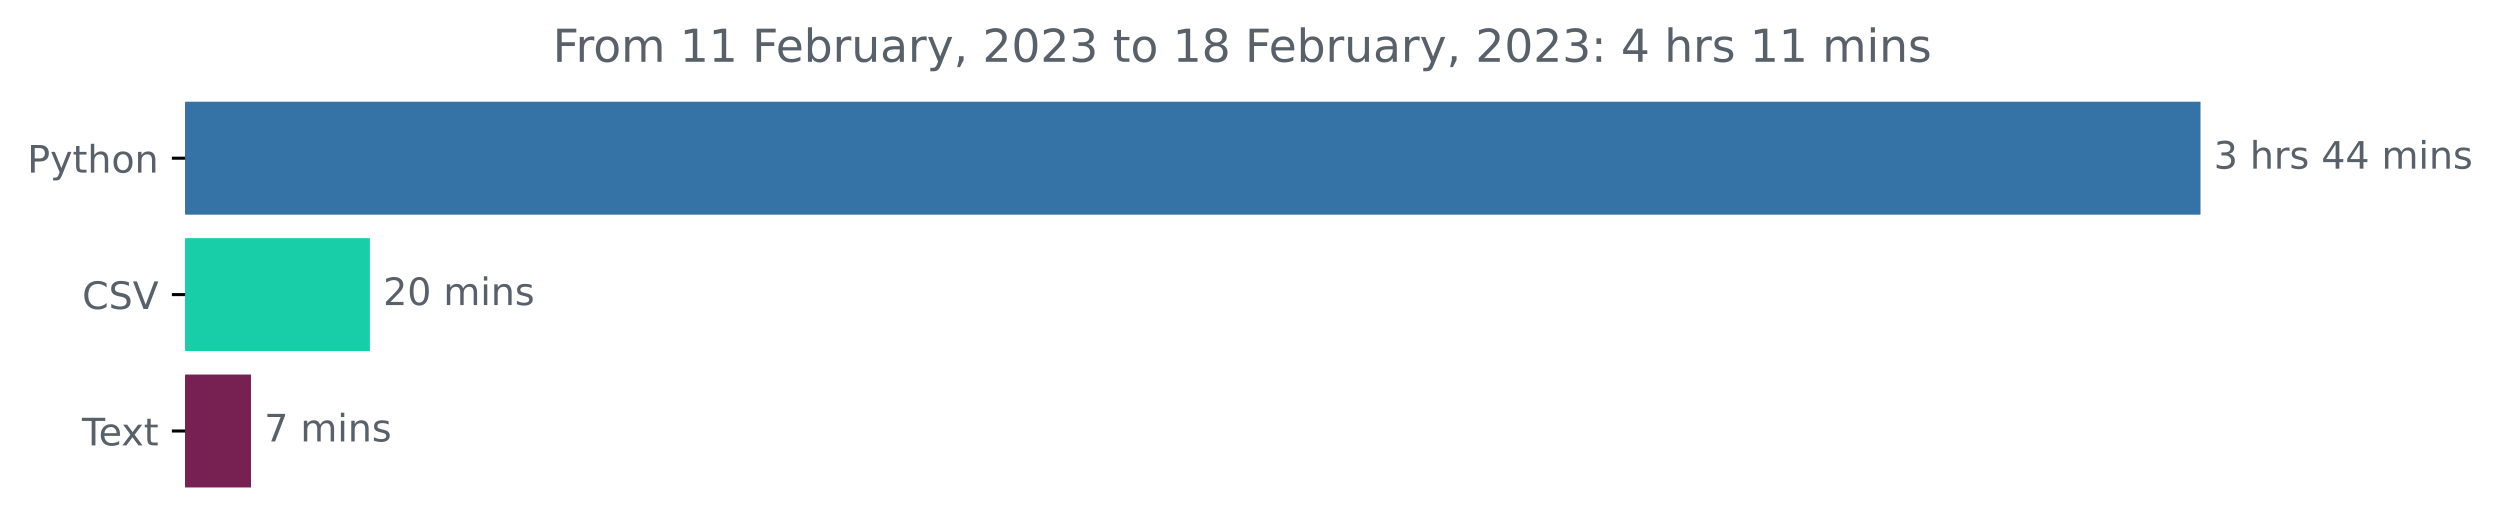
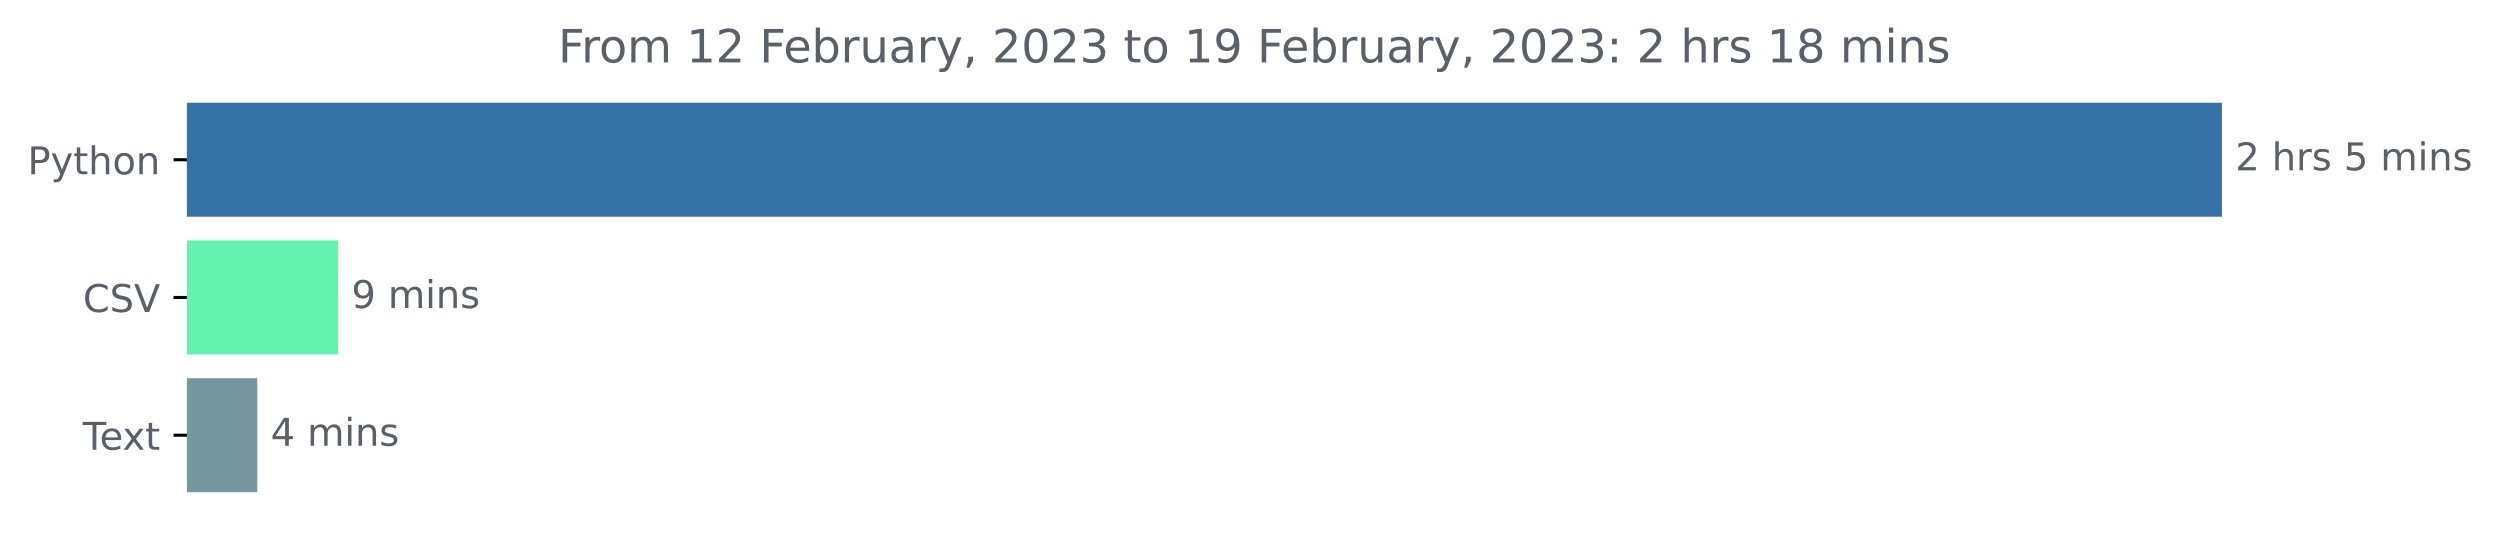
- <svg xmlns="http://www.w3.org/2000/svg" xmlns:xlink="http://www.w3.org/1999/xlink" width="659.836pt" height="140.398pt" viewBox="0 0 659.836 140.398" version="1.1">
+ <svg xmlns="http://www.w3.org/2000/svg" xmlns:xlink="http://www.w3.org/1999/xlink" width="653.474pt" height="140.398pt" viewBox="0 0 653.474 140.398" version="1.1">
  <defs>
    <style type="text/css">*{stroke-linejoin: round; stroke-linecap: butt}</style>
  </defs>
  <g id="figure_1">
    <g id="patch_1">
-       <path d="M 0 140.398  L 659.836 140.398  L 659.836 0  L 0 0  L 0 140.398  z " style="fill: none" />
+       <path d="M 0 140.398  L 653.474 140.398  L 653.474 0  L 0 0  L 0 140.398  z " style="fill: none" />
    </g>
    <g id="axes_1">
      <g id="patch_2">
-         <path d="M 48.862 27.358  L 580.291 27.358  L 580.291 56.158  L 48.862 56.158  z " clip-path="url(#pa62f8b082a)" style="fill: #3572a5; stroke: #3572a5; stroke-linejoin: miter" />
+         <path d="M 48.862 27.358  L 580.291 27.358  L 580.291 56.158  L 48.862 56.158  z " clip-path="url(#p6f6ce8bbe1)" style="fill: #3572a5; stroke: #3572a5; stroke-linejoin: miter" />
      </g>
      <g id="patch_3">
-         <path d="M 48.862 63.358  L 97.125 63.358  L 97.125 92.158  L 48.862 92.158  z " clip-path="url(#pa62f8b082a)" style="fill: #17cea9; stroke: #17cea9; stroke-linejoin: miter" />
+         <path d="M 48.862 63.358  L 87.868 63.358  L 87.868 92.158  L 48.862 92.158  z " clip-path="url(#p6f6ce8bbe1)" style="fill: #65f2af; stroke: #65f2af; stroke-linejoin: miter" />
      </g>
      <g id="patch_4">
-         <path d="M 48.862 99.358  L 65.746 99.358  L 65.746 128.158  L 48.862 128.158  z " clip-path="url(#pa62f8b082a)" style="fill: #772052; stroke: #772052; stroke-linejoin: miter" />
+         <path d="M 48.862 99.358  L 66.747 99.358  L 66.747 128.158  L 48.862 128.158  z " clip-path="url(#p6f6ce8bbe1)" style="fill: #7797a0; stroke: #7797a0; stroke-linejoin: miter" />
      </g>
      <g id="matplotlib.axis_1" />
      <g id="matplotlib.axis_2">
        <g id="ytick_1">
          <g id="line2d_1">
            <defs>
-               <path id="m1e8f5c86d7" d="M 0 0  L -3.5 0  " style="stroke: #000000; stroke-width: 0.8" />
+               <path id="m9c112e8aa6" d="M 0 0  L -3.5 0  " style="stroke: #000000; stroke-width: 0.8" />
            </defs>
            <g>
-               <use xlink:href="#m1e8f5c86d7" x="48.862" y="41.758" style="stroke: #000000; stroke-width: 0.8" />
+               <use xlink:href="#m9c112e8aa6" x="48.862" y="41.758" style="stroke: #000000; stroke-width: 0.8" />
            </g>
          </g>
          <g id="text_1">
            <g style="fill: #586069" transform="translate(7.2 45.55734)scale(0.1 -0.1)">
              <defs>
                <path id="DejaVuSans-50" d="M 1259 4147  L 1259 2394  L 2053 2394  Q 2494 2394 2734 2622  Q 2975 2850 2975 3272  Q 2975 3691 2734 3919  Q 2494 4147 2053 4147  L 1259 4147  z M 628 4666  L 2053 4666  Q 2838 4666 3239 4311  Q 3641 3956 3641 3272  Q 3641 2581 3239 2228  Q 2838 1875 2053 1875  L 1259 1875  L 1259 0  L 628 0  L 628 4666  z " transform="scale(0.015625)" />
                <path id="DejaVuSans-79" d="M 2059 -325  Q 1816 -950 1584 -1140  Q 1353 -1331 966 -1331  L 506 -1331  L 506 -850  L 844 -850  Q 1081 -850 1212 -737  Q 1344 -625 1503 -206  L 1606 56  L 191 3500  L 800 3500  L 1894 763  L 2988 3500  L 3597 3500  L 2059 -325  z " transform="scale(0.015625)" />
                <path id="DejaVuSans-74" d="M 1172 4494  L 1172 3500  L 2356 3500  L 2356 3053  L 1172 3053  L 1172 1153  Q 1172 725 1289 603  Q 1406 481 1766 481  L 2356 481  L 2356 0  L 1766 0  Q 1100 0 847 248  Q 594 497 594 1153  L 594 3053  L 172 3053  L 172 3500  L 594 3500  L 594 4494  L 1172 4494  z " transform="scale(0.015625)" />
                <path id="DejaVuSans-68" d="M 3513 2113  L 3513 0  L 2938 0  L 2938 2094  Q 2938 2591 2744 2837  Q 2550 3084 2163 3084  Q 1697 3084 1428 2787  Q 1159 2491 1159 1978  L 1159 0  L 581 0  L 581 4863  L 1159 4863  L 1159 2956  Q 1366 3272 1645 3428  Q 1925 3584 2291 3584  Q 2894 3584 3203 3211  Q 3513 2838 3513 2113  z " transform="scale(0.015625)" />
                <path id="DejaVuSans-6f" d="M 1959 3097  Q 1497 3097 1228 2736  Q 959 2375 959 1747  Q 959 1119 1226 758  Q 1494 397 1959 397  Q 2419 397 2687 759  Q 2956 1122 2956 1747  Q 2956 2369 2687 2733  Q 2419 3097 1959 3097  z M 1959 3584  Q 2709 3584 3137 3096  Q 3566 2609 3566 1747  Q 3566 888 3137 398  Q 2709 -91 1959 -91  Q 1206 -91 779 398  Q 353 888 353 1747  Q 353 2609 779 3096  Q 1206 3584 1959 3584  z " transform="scale(0.015625)" />
                <path id="DejaVuSans-6e" d="M 3513 2113  L 3513 0  L 2938 0  L 2938 2094  Q 2938 2591 2744 2837  Q 2550 3084 2163 3084  Q 1697 3084 1428 2787  Q 1159 2491 1159 1978  L 1159 0  L 581 0  L 581 3500  L 1159 3500  L 1159 2956  Q 1366 3272 1645 3428  Q 1925 3584 2291 3584  Q 2894 3584 3203 3211  Q 3513 2838 3513 2113  z " transform="scale(0.015625)" />
              </defs>
              <use xlink:href="#DejaVuSans-50" />
              <use xlink:href="#DejaVuSans-79" x="60.303" />
              <use xlink:href="#DejaVuSans-74" x="119.482" />
              <use xlink:href="#DejaVuSans-68" x="158.691" />
              <use xlink:href="#DejaVuSans-6f" x="222.07" />
              <use xlink:href="#DejaVuSans-6e" x="283.252" />
            </g>
          </g>
        </g>
        <g id="ytick_2">
          <g id="line2d_2">
            <g>
-               <use xlink:href="#m1e8f5c86d7" x="48.862" y="77.758" style="stroke: #000000; stroke-width: 0.8" />
+               <use xlink:href="#m9c112e8aa6" x="48.862" y="77.758" style="stroke: #000000; stroke-width: 0.8" />
            </g>
          </g>
          <g id="text_2">
            <g style="fill: #586069" transform="translate(21.69063 81.55734)scale(0.1 -0.1)">
              <defs>
                <path id="DejaVuSans-43" d="M 4122 4306  L 4122 3641  Q 3803 3938 3442 4084  Q 3081 4231 2675 4231  Q 1875 4231 1450 3742  Q 1025 3253 1025 2328  Q 1025 1406 1450 917  Q 1875 428 2675 428  Q 3081 428 3442 575  Q 3803 722 4122 1019  L 4122 359  Q 3791 134 3420 21  Q 3050 -91 2638 -91  Q 1578 -91 968 557  Q 359 1206 359 2328  Q 359 3453 968 4101  Q 1578 4750 2638 4750  Q 3056 4750 3426 4639  Q 3797 4528 4122 4306  z " transform="scale(0.015625)" />
                <path id="DejaVuSans-53" d="M 3425 4513  L 3425 3897  Q 3066 4069 2747 4153  Q 2428 4238 2131 4238  Q 1616 4238 1336 4038  Q 1056 3838 1056 3469  Q 1056 3159 1242 3001  Q 1428 2844 1947 2747  L 2328 2669  Q 3034 2534 3370 2195  Q 3706 1856 3706 1288  Q 3706 609 3251 259  Q 2797 -91 1919 -91  Q 1588 -91 1214 -16  Q 841 59 441 206  L 441 856  Q 825 641 1194 531  Q 1563 422 1919 422  Q 2459 422 2753 634  Q 3047 847 3047 1241  Q 3047 1584 2836 1778  Q 2625 1972 2144 2069  L 1759 2144  Q 1053 2284 737 2584  Q 422 2884 422 3419  Q 422 4038 858 4394  Q 1294 4750 2059 4750  Q 2388 4750 2728 4690  Q 3069 4631 3425 4513  z " transform="scale(0.015625)" />
                <path id="DejaVuSans-56" d="M 1831 0  L 50 4666  L 709 4666  L 2188 738  L 3669 4666  L 4325 4666  L 2547 0  L 1831 0  z " transform="scale(0.015625)" />
              </defs>
              <use xlink:href="#DejaVuSans-43" />
              <use xlink:href="#DejaVuSans-53" x="69.824" />
              <use xlink:href="#DejaVuSans-56" x="133.301" />
            </g>
          </g>
        </g>
        <g id="ytick_3">
          <g id="line2d_3">
            <g>
-               <use xlink:href="#m1e8f5c86d7" x="48.862" y="113.758" style="stroke: #000000; stroke-width: 0.8" />
+               <use xlink:href="#m9c112e8aa6" x="48.862" y="113.758" style="stroke: #000000; stroke-width: 0.8" />
            </g>
          </g>
          <g id="text_3">
            <g style="fill: #586069" transform="translate(21.6375 117.5573)scale(0.1 -0.1)">
              <defs>
                <path id="DejaVuSans-54" d="M -19 4666  L 3928 4666  L 3928 4134  L 2272 4134  L 2272 0  L 1638 0  L 1638 4134  L -19 4134  L -19 4666  z " transform="scale(0.015625)" />
                <path id="DejaVuSans-65" d="M 3597 1894  L 3597 1613  L 953 1613  Q 991 1019 1311 708  Q 1631 397 2203 397  Q 2534 397 2845 478  Q 3156 559 3463 722  L 3463 178  Q 3153 47 2828 -22  Q 2503 -91 2169 -91  Q 1331 -91 842 396  Q 353 884 353 1716  Q 353 2575 817 3079  Q 1281 3584 2069 3584  Q 2775 3584 3186 3129  Q 3597 2675 3597 1894  z M 3022 2063  Q 3016 2534 2758 2815  Q 2500 3097 2075 3097  Q 1594 3097 1305 2825  Q 1016 2553 972 2059  L 3022 2063  z " transform="scale(0.015625)" />
                <path id="DejaVuSans-78" d="M 3513 3500  L 2247 1797  L 3578 0  L 2900 0  L 1881 1375  L 863 0  L 184 0  L 1544 1831  L 300 3500  L 978 3500  L 1906 2253  L 2834 3500  L 3513 3500  z " transform="scale(0.015625)" />
              </defs>
              <use xlink:href="#DejaVuSans-54" />
              <use xlink:href="#DejaVuSans-65" x="44.084" />
              <use xlink:href="#DejaVuSans-78" x="103.857" />
              <use xlink:href="#DejaVuSans-74" x="163.037" />
            </g>
          </g>
        </g>
      </g>
      <g id="text_4">
        <g style="fill: #586069" transform="translate(584.2911 44.5175)scale(0.1 -0.1)">
          <defs>
-             <path id="DejaVuSans-33" d="M 2597 2516  Q 3050 2419 3304 2112  Q 3559 1806 3559 1356  Q 3559 666 3084 287  Q 2609 -91 1734 -91  Q 1441 -91 1130 -33  Q 819 25 488 141  L 488 750  Q 750 597 1062 519  Q 1375 441 1716 441  Q 2309 441 2620 675  Q 2931 909 2931 1356  Q 2931 1769 2642 2001  Q 2353 2234 1838 2234  L 1294 2234  L 1294 2753  L 1863 2753  Q 2328 2753 2575 2939  Q 2822 3125 2822 3475  Q 2822 3834 2567 4026  Q 2313 4219 1838 4219  Q 1578 4219 1281 4162  Q 984 4106 628 3988  L 628 4550  Q 988 4650 1302 4700  Q 1616 4750 1894 4750  Q 2613 4750 3031 4423  Q 3450 4097 3450 3541  Q 3450 3153 3228 2886  Q 3006 2619 2597 2516  z " transform="scale(0.015625)" />
+             <path id="DejaVuSans-32" d="M 1228 531  L 3431 531  L 3431 0  L 469 0  L 469 531  Q 828 903 1448 1529  Q 2069 2156 2228 2338  Q 2531 2678 2651 2914  Q 2772 3150 2772 3378  Q 2772 3750 2511 3984  Q 2250 4219 1831 4219  Q 1534 4219 1204 4116  Q 875 4013 500 3803  L 500 4441  Q 881 4594 1212 4672  Q 1544 4750 1819 4750  Q 2544 4750 2975 4387  Q 3406 4025 3406 3419  Q 3406 3131 3298 2873  Q 3191 2616 2906 2266  Q 2828 2175 2409 1742  Q 1991 1309 1228 531  z " transform="scale(0.015625)" />
            <path id="DejaVuSans-20" transform="scale(0.015625)" />
            <path id="DejaVuSans-72" d="M 2631 2963  Q 2534 3019 2420 3045  Q 2306 3072 2169 3072  Q 1681 3072 1420 2755  Q 1159 2438 1159 1844  L 1159 0  L 581 0  L 581 3500  L 1159 3500  L 1159 2956  Q 1341 3275 1631 3429  Q 1922 3584 2338 3584  Q 2397 3584 2469 3576  Q 2541 3569 2628 3553  L 2631 2963  z " transform="scale(0.015625)" />
            <path id="DejaVuSans-73" d="M 2834 3397  L 2834 2853  Q 2591 2978 2328 3040  Q 2066 3103 1784 3103  Q 1356 3103 1142 2972  Q 928 2841 928 2578  Q 928 2378 1081 2264  Q 1234 2150 1697 2047  L 1894 2003  Q 2506 1872 2764 1633  Q 3022 1394 3022 966  Q 3022 478 2636 193  Q 2250 -91 1575 -91  Q 1294 -91 989 -36  Q 684 19 347 128  L 347 722  Q 666 556 975 473  Q 1284 391 1588 391  Q 1994 391 2212 530  Q 2431 669 2431 922  Q 2431 1156 2273 1281  Q 2116 1406 1581 1522  L 1381 1569  Q 847 1681 609 1914  Q 372 2147 372 2553  Q 372 3047 722 3315  Q 1072 3584 1716 3584  Q 2034 3584 2315 3537  Q 2597 3491 2834 3397  z " transform="scale(0.015625)" />
-             <path id="DejaVuSans-34" d="M 2419 4116  L 825 1625  L 2419 1625  L 2419 4116  z M 2253 4666  L 3047 4666  L 3047 1625  L 3713 1625  L 3713 1100  L 3047 1100  L 3047 0  L 2419 0  L 2419 1100  L 313 1100  L 313 1709  L 2253 4666  z " transform="scale(0.015625)" />
+             <path id="DejaVuSans-35" d="M 691 4666  L 3169 4666  L 3169 4134  L 1269 4134  L 1269 2991  Q 1406 3038 1543 3061  Q 1681 3084 1819 3084  Q 2600 3084 3056 2656  Q 3513 2228 3513 1497  Q 3513 744 3044 326  Q 2575 -91 1722 -91  Q 1428 -91 1123 -41  Q 819 9 494 109  L 494 744  Q 775 591 1075 516  Q 1375 441 1709 441  Q 2250 441 2565 725  Q 2881 1009 2881 1497  Q 2881 1984 2565 2268  Q 2250 2553 1709 2553  Q 1456 2553 1204 2497  Q 953 2441 691 2322  L 691 4666  z " transform="scale(0.015625)" />
            <path id="DejaVuSans-6d" d="M 3328 2828  Q 3544 3216 3844 3400  Q 4144 3584 4550 3584  Q 5097 3584 5394 3201  Q 5691 2819 5691 2113  L 5691 0  L 5113 0  L 5113 2094  Q 5113 2597 4934 2840  Q 4756 3084 4391 3084  Q 3944 3084 3684 2787  Q 3425 2491 3425 1978  L 3425 0  L 2847 0  L 2847 2094  Q 2847 2600 2669 2842  Q 2491 3084 2119 3084  Q 1678 3084 1418 2786  Q 1159 2488 1159 1978  L 1159 0  L 581 0  L 581 3500  L 1159 3500  L 1159 2956  Q 1356 3278 1631 3431  Q 1906 3584 2284 3584  Q 2666 3584 2933 3390  Q 3200 3197 3328 2828  z " transform="scale(0.015625)" />
            <path id="DejaVuSans-69" d="M 603 3500  L 1178 3500  L 1178 0  L 603 0  L 603 3500  z M 603 4863  L 1178 4863  L 1178 4134  L 603 4134  L 603 4863  z " transform="scale(0.015625)" />
          </defs>
-           <use xlink:href="#DejaVuSans-33" />
+           <use xlink:href="#DejaVuSans-32" />
          <use xlink:href="#DejaVuSans-20" x="63.623" />
          <use xlink:href="#DejaVuSans-68" x="95.41" />
          <use xlink:href="#DejaVuSans-72" x="158.789" />
          <use xlink:href="#DejaVuSans-73" x="199.902" />
          <use xlink:href="#DejaVuSans-20" x="252.002" />
-           <use xlink:href="#DejaVuSans-34" x="283.789" />
-           <use xlink:href="#DejaVuSans-34" x="347.412" />
-           <use xlink:href="#DejaVuSans-20" x="411.035" />
-           <use xlink:href="#DejaVuSans-6d" x="442.822" />
-           <use xlink:href="#DejaVuSans-69" x="540.234" />
-           <use xlink:href="#DejaVuSans-6e" x="568.018" />
-           <use xlink:href="#DejaVuSans-73" x="631.396" />
+           <use xlink:href="#DejaVuSans-35" x="283.789" />
+           <use xlink:href="#DejaVuSans-20" x="347.412" />
+           <use xlink:href="#DejaVuSans-6d" x="379.199" />
+           <use xlink:href="#DejaVuSans-69" x="476.611" />
+           <use xlink:href="#DejaVuSans-6e" x="504.395" />
+           <use xlink:href="#DejaVuSans-73" x="567.773" />
        </g>
      </g>
      <g id="text_5">
-         <g style="fill: #586069" transform="translate(101.1254 80.5175)scale(0.1 -0.1)">
-           <defs>
-             <path id="DejaVuSans-32" d="M 1228 531  L 3431 531  L 3431 0  L 469 0  L 469 531  Q 828 903 1448 1529  Q 2069 2156 2228 2338  Q 2531 2678 2651 2914  Q 2772 3150 2772 3378  Q 2772 3750 2511 3984  Q 2250 4219 1831 4219  Q 1534 4219 1204 4116  Q 875 4013 500 3803  L 500 4441  Q 881 4594 1212 4672  Q 1544 4750 1819 4750  Q 2544 4750 2975 4387  Q 3406 4025 3406 3419  Q 3406 3131 3298 2873  Q 3191 2616 2906 2266  Q 2828 2175 2409 1742  Q 1991 1309 1228 531  z " transform="scale(0.015625)" />
-             <path id="DejaVuSans-30" d="M 2034 4250  Q 1547 4250 1301 3770  Q 1056 3291 1056 2328  Q 1056 1369 1301 889  Q 1547 409 2034 409  Q 2525 409 2770 889  Q 3016 1369 3016 2328  Q 3016 3291 2770 3770  Q 2525 4250 2034 4250  z M 2034 4750  Q 2819 4750 3233 4129  Q 3647 3509 3647 2328  Q 3647 1150 3233 529  Q 2819 -91 2034 -91  Q 1250 -91 836 529  Q 422 1150 422 2328  Q 422 3509 836 4129  Q 1250 4750 2034 4750  z " transform="scale(0.015625)" />
-           </defs>
-           <use xlink:href="#DejaVuSans-32" />
-           <use xlink:href="#DejaVuSans-30" x="63.623" />
-           <use xlink:href="#DejaVuSans-20" x="127.246" />
-           <use xlink:href="#DejaVuSans-6d" x="159.033" />
-           <use xlink:href="#DejaVuSans-69" x="256.445" />
-           <use xlink:href="#DejaVuSans-6e" x="284.229" />
-           <use xlink:href="#DejaVuSans-73" x="347.607" />
+         <g style="fill: #586069" transform="translate(91.86805 80.5175)scale(0.1 -0.1)">
+           <defs>
+             <path id="DejaVuSans-39" d="M 703 97  L 703 672  Q 941 559 1184 500  Q 1428 441 1663 441  Q 2288 441 2617 861  Q 2947 1281 2994 2138  Q 2813 1869 2534 1725  Q 2256 1581 1919 1581  Q 1219 1581 811 2004  Q 403 2428 403 3163  Q 403 3881 828 4315  Q 1253 4750 1959 4750  Q 2769 4750 3195 4129  Q 3622 3509 3622 2328  Q 3622 1225 3098 567  Q 2575 -91 1691 -91  Q 1453 -91 1209 -44  Q 966 3 703 97  z M 1959 2075  Q 2384 2075 2632 2365  Q 2881 2656 2881 3163  Q 2881 3666 2632 3958  Q 2384 4250 1959 4250  Q 1534 4250 1286 3958  Q 1038 3666 1038 3163  Q 1038 2656 1286 2365  Q 1534 2075 1959 2075  z " transform="scale(0.015625)" />
+           </defs>
+           <use xlink:href="#DejaVuSans-39" />
+           <use xlink:href="#DejaVuSans-20" x="63.623" />
+           <use xlink:href="#DejaVuSans-6d" x="95.41" />
+           <use xlink:href="#DejaVuSans-69" x="192.822" />
+           <use xlink:href="#DejaVuSans-6e" x="220.605" />
+           <use xlink:href="#DejaVuSans-73" x="283.984" />
        </g>
      </g>
      <g id="text_6">
-         <g style="fill: #586069" transform="translate(69.74556 116.5175)scale(0.1 -0.1)">
-           <defs>
-             <path id="DejaVuSans-37" d="M 525 4666  L 3525 4666  L 3525 4397  L 1831 0  L 1172 0  L 2766 4134  L 525 4134  L 525 4666  z " transform="scale(0.015625)" />
-           </defs>
-           <use xlink:href="#DejaVuSans-37" />
+         <g style="fill: #586069" transform="translate(70.7474 116.5175)scale(0.1 -0.1)">
+           <defs>
+             <path id="DejaVuSans-34" d="M 2419 4116  L 825 1625  L 2419 1625  L 2419 4116  z M 2253 4666  L 3047 4666  L 3047 1625  L 3713 1625  L 3713 1100  L 3047 1100  L 3047 0  L 2419 0  L 2419 1100  L 313 1100  L 313 1709  L 2253 4666  z " transform="scale(0.015625)" />
+           </defs>
+           <use xlink:href="#DejaVuSans-34" />
          <use xlink:href="#DejaVuSans-20" x="63.623" />
          <use xlink:href="#DejaVuSans-6d" x="95.41" />
          <use xlink:href="#DejaVuSans-69" x="192.822" />
          <use xlink:href="#DejaVuSans-6e" x="220.605" />
          <use xlink:href="#DejaVuSans-73" x="283.984" />
        </g>
      </g>
      <g id="text_7">
        <g style="fill: #586069" transform="translate(145.8975 16.31812)scale(0.12 -0.12)">
          <defs>
            <path id="DejaVuSans-46" d="M 628 4666  L 3309 4666  L 3309 4134  L 1259 4134  L 1259 2759  L 3109 2759  L 3109 2228  L 1259 2228  L 1259 0  L 628 0  L 628 4666  z " transform="scale(0.015625)" />
            <path id="DejaVuSans-31" d="M 794 531  L 1825 531  L 1825 4091  L 703 3866  L 703 4441  L 1819 4666  L 2450 4666  L 2450 531  L 3481 531  L 3481 0  L 794 0  L 794 531  z " transform="scale(0.015625)" />
            <path id="DejaVuSans-62" d="M 3116 1747  Q 3116 2381 2855 2742  Q 2594 3103 2138 3103  Q 1681 3103 1420 2742  Q 1159 2381 1159 1747  Q 1159 1113 1420 752  Q 1681 391 2138 391  Q 2594 391 2855 752  Q 3116 1113 3116 1747  z M 1159 2969  Q 1341 3281 1617 3432  Q 1894 3584 2278 3584  Q 2916 3584 3314 3078  Q 3713 2572 3713 1747  Q 3713 922 3314 415  Q 2916 -91 2278 -91  Q 1894 -91 1617 61  Q 1341 213 1159 525  L 1159 0  L 581 0  L 581 4863  L 1159 4863  L 1159 2969  z " transform="scale(0.015625)" />
            <path id="DejaVuSans-75" d="M 544 1381  L 544 3500  L 1119 3500  L 1119 1403  Q 1119 906 1312 657  Q 1506 409 1894 409  Q 2359 409 2629 706  Q 2900 1003 2900 1516  L 2900 3500  L 3475 3500  L 3475 0  L 2900 0  L 2900 538  Q 2691 219 2414 64  Q 2138 -91 1772 -91  Q 1169 -91 856 284  Q 544 659 544 1381  z M 1991 3584  L 1991 3584  z " transform="scale(0.015625)" />
            <path id="DejaVuSans-61" d="M 2194 1759  Q 1497 1759 1228 1600  Q 959 1441 959 1056  Q 959 750 1161 570  Q 1363 391 1709 391  Q 2188 391 2477 730  Q 2766 1069 2766 1631  L 2766 1759  L 2194 1759  z M 3341 1997  L 3341 0  L 2766 0  L 2766 531  Q 2569 213 2275 61  Q 1981 -91 1556 -91  Q 1019 -91 701 211  Q 384 513 384 1019  Q 384 1609 779 1909  Q 1175 2209 1959 2209  L 2766 2209  L 2766 2266  Q 2766 2663 2505 2880  Q 2244 3097 1772 3097  Q 1472 3097 1187 3025  Q 903 2953 641 2809  L 641 3341  Q 956 3463 1253 3523  Q 1550 3584 1831 3584  Q 2591 3584 2966 3190  Q 3341 2797 3341 1997  z " transform="scale(0.015625)" />
            <path id="DejaVuSans-2c" d="M 750 794  L 1409 794  L 1409 256  L 897 -744  L 494 -744  L 750 256  L 750 794  z " transform="scale(0.015625)" />
+             <path id="DejaVuSans-30" d="M 2034 4250  Q 1547 4250 1301 3770  Q 1056 3291 1056 2328  Q 1056 1369 1301 889  Q 1547 409 2034 409  Q 2525 409 2770 889  Q 3016 1369 3016 2328  Q 3016 3291 2770 3770  Q 2525 4250 2034 4250  z M 2034 4750  Q 2819 4750 3233 4129  Q 3647 3509 3647 2328  Q 3647 1150 3233 529  Q 2819 -91 2034 -91  Q 1250 -91 836 529  Q 422 1150 422 2328  Q 422 3509 836 4129  Q 1250 4750 2034 4750  z " transform="scale(0.015625)" />
+             <path id="DejaVuSans-33" d="M 2597 2516  Q 3050 2419 3304 2112  Q 3559 1806 3559 1356  Q 3559 666 3084 287  Q 2609 -91 1734 -91  Q 1441 -91 1130 -33  Q 819 25 488 141  L 488 750  Q 750 597 1062 519  Q 1375 441 1716 441  Q 2309 441 2620 675  Q 2931 909 2931 1356  Q 2931 1769 2642 2001  Q 2353 2234 1838 2234  L 1294 2234  L 1294 2753  L 1863 2753  Q 2328 2753 2575 2939  Q 2822 3125 2822 3475  Q 2822 3834 2567 4026  Q 2313 4219 1838 4219  Q 1578 4219 1281 4162  Q 984 4106 628 3988  L 628 4550  Q 988 4650 1302 4700  Q 1616 4750 1894 4750  Q 2613 4750 3031 4423  Q 3450 4097 3450 3541  Q 3450 3153 3228 2886  Q 3006 2619 2597 2516  z " transform="scale(0.015625)" />
+             <path id="DejaVuSans-3a" d="M 750 794  L 1409 794  L 1409 0  L 750 0  L 750 794  z M 750 3309  L 1409 3309  L 1409 2516  L 750 2516  L 750 3309  z " transform="scale(0.015625)" />
            <path id="DejaVuSans-38" d="M 2034 2216  Q 1584 2216 1326 1975  Q 1069 1734 1069 1313  Q 1069 891 1326 650  Q 1584 409 2034 409  Q 2484 409 2743 651  Q 3003 894 3003 1313  Q 3003 1734 2745 1975  Q 2488 2216 2034 2216  z M 1403 2484  Q 997 2584 770 2862  Q 544 3141 544 3541  Q 544 4100 942 4425  Q 1341 4750 2034 4750  Q 2731 4750 3128 4425  Q 3525 4100 3525 3541  Q 3525 3141 3298 2862  Q 3072 2584 2669 2484  Q 3125 2378 3379 2068  Q 3634 1759 3634 1313  Q 3634 634 3220 271  Q 2806 -91 2034 -91  Q 1263 -91 848 271  Q 434 634 434 1313  Q 434 1759 690 2068  Q 947 2378 1403 2484  z M 1172 3481  Q 1172 3119 1398 2916  Q 1625 2713 2034 2713  Q 2441 2713 2670 2916  Q 2900 3119 2900 3481  Q 2900 3844 2670 4047  Q 2441 4250 2034 4250  Q 1625 4250 1398 4047  Q 1172 3844 1172 3481  z " transform="scale(0.015625)" />
-             <path id="DejaVuSans-3a" d="M 750 794  L 1409 794  L 1409 0  L 750 0  L 750 794  z M 750 3309  L 1409 3309  L 1409 2516  L 750 2516  L 750 3309  z " transform="scale(0.015625)" />
          </defs>
          <use xlink:href="#DejaVuSans-46" />
          <use xlink:href="#DejaVuSans-72" x="50.27" />
          <use xlink:href="#DejaVuSans-6f" x="89.133" />
          <use xlink:href="#DejaVuSans-6d" x="150.314" />
          <use xlink:href="#DejaVuSans-20" x="247.727" />
          <use xlink:href="#DejaVuSans-31" x="279.514" />
-           <use xlink:href="#DejaVuSans-31" x="343.137" />
+           <use xlink:href="#DejaVuSans-32" x="343.137" />
          <use xlink:href="#DejaVuSans-20" x="406.76" />
          <use xlink:href="#DejaVuSans-46" x="438.547" />
          <use xlink:href="#DejaVuSans-65" x="490.566" />
          <use xlink:href="#DejaVuSans-62" x="552.09" />
          <use xlink:href="#DejaVuSans-72" x="615.566" />
          <use xlink:href="#DejaVuSans-75" x="656.68" />
          <use xlink:href="#DejaVuSans-61" x="720.059" />
          <use xlink:href="#DejaVuSans-72" x="781.338" />
          <use xlink:href="#DejaVuSans-79" x="822.451" />
          <use xlink:href="#DejaVuSans-2c" x="881.631" />
          <use xlink:href="#DejaVuSans-20" x="913.418" />
          <use xlink:href="#DejaVuSans-32" x="945.205" />
          <use xlink:href="#DejaVuSans-30" x="1008.828" />
          <use xlink:href="#DejaVuSans-32" x="1072.451" />
          <use xlink:href="#DejaVuSans-33" x="1136.074" />
          <use xlink:href="#DejaVuSans-20" x="1199.697" />
          <use xlink:href="#DejaVuSans-74" x="1231.484" />
          <use xlink:href="#DejaVuSans-6f" x="1270.693" />
          <use xlink:href="#DejaVuSans-20" x="1331.875" />
          <use xlink:href="#DejaVuSans-31" x="1363.662" />
-           <use xlink:href="#DejaVuSans-38" x="1427.285" />
+           <use xlink:href="#DejaVuSans-39" x="1427.285" />
          <use xlink:href="#DejaVuSans-20" x="1490.908" />
          <use xlink:href="#DejaVuSans-46" x="1522.695" />
          <use xlink:href="#DejaVuSans-65" x="1574.715" />
          <use xlink:href="#DejaVuSans-62" x="1636.238" />
          <use xlink:href="#DejaVuSans-72" x="1699.715" />
          <use xlink:href="#DejaVuSans-75" x="1740.828" />
          <use xlink:href="#DejaVuSans-61" x="1804.207" />
          <use xlink:href="#DejaVuSans-72" x="1865.486" />
          <use xlink:href="#DejaVuSans-79" x="1906.6" />
          <use xlink:href="#DejaVuSans-2c" x="1965.779" />
          <use xlink:href="#DejaVuSans-20" x="1997.566" />
          <use xlink:href="#DejaVuSans-32" x="2029.354" />
          <use xlink:href="#DejaVuSans-30" x="2092.977" />
          <use xlink:href="#DejaVuSans-32" x="2156.6" />
          <use xlink:href="#DejaVuSans-33" x="2220.223" />
          <use xlink:href="#DejaVuSans-3a" x="2283.846" />
          <use xlink:href="#DejaVuSans-20" x="2317.537" />
-           <use xlink:href="#DejaVuSans-34" x="2349.324" />
+           <use xlink:href="#DejaVuSans-32" x="2349.324" />
          <use xlink:href="#DejaVuSans-20" x="2412.947" />
          <use xlink:href="#DejaVuSans-68" x="2444.734" />
          <use xlink:href="#DejaVuSans-72" x="2508.113" />
          <use xlink:href="#DejaVuSans-73" x="2549.227" />
          <use xlink:href="#DejaVuSans-20" x="2601.326" />
          <use xlink:href="#DejaVuSans-31" x="2633.113" />
-           <use xlink:href="#DejaVuSans-31" x="2696.736" />
+           <use xlink:href="#DejaVuSans-38" x="2696.736" />
          <use xlink:href="#DejaVuSans-20" x="2760.359" />
          <use xlink:href="#DejaVuSans-6d" x="2792.146" />
          <use xlink:href="#DejaVuSans-69" x="2889.559" />
          <use xlink:href="#DejaVuSans-6e" x="2917.342" />
          <use xlink:href="#DejaVuSans-73" x="2980.721" />
        </g>
      </g>
    </g>
  </g>
  <defs>
-     <clipPath id="pa62f8b082a">
+     <clipPath id="p6f6ce8bbe1">
      <rect x="48.862" y="22.318" width="558" height="110.88" />
    </clipPath>
  </defs>
</svg>
